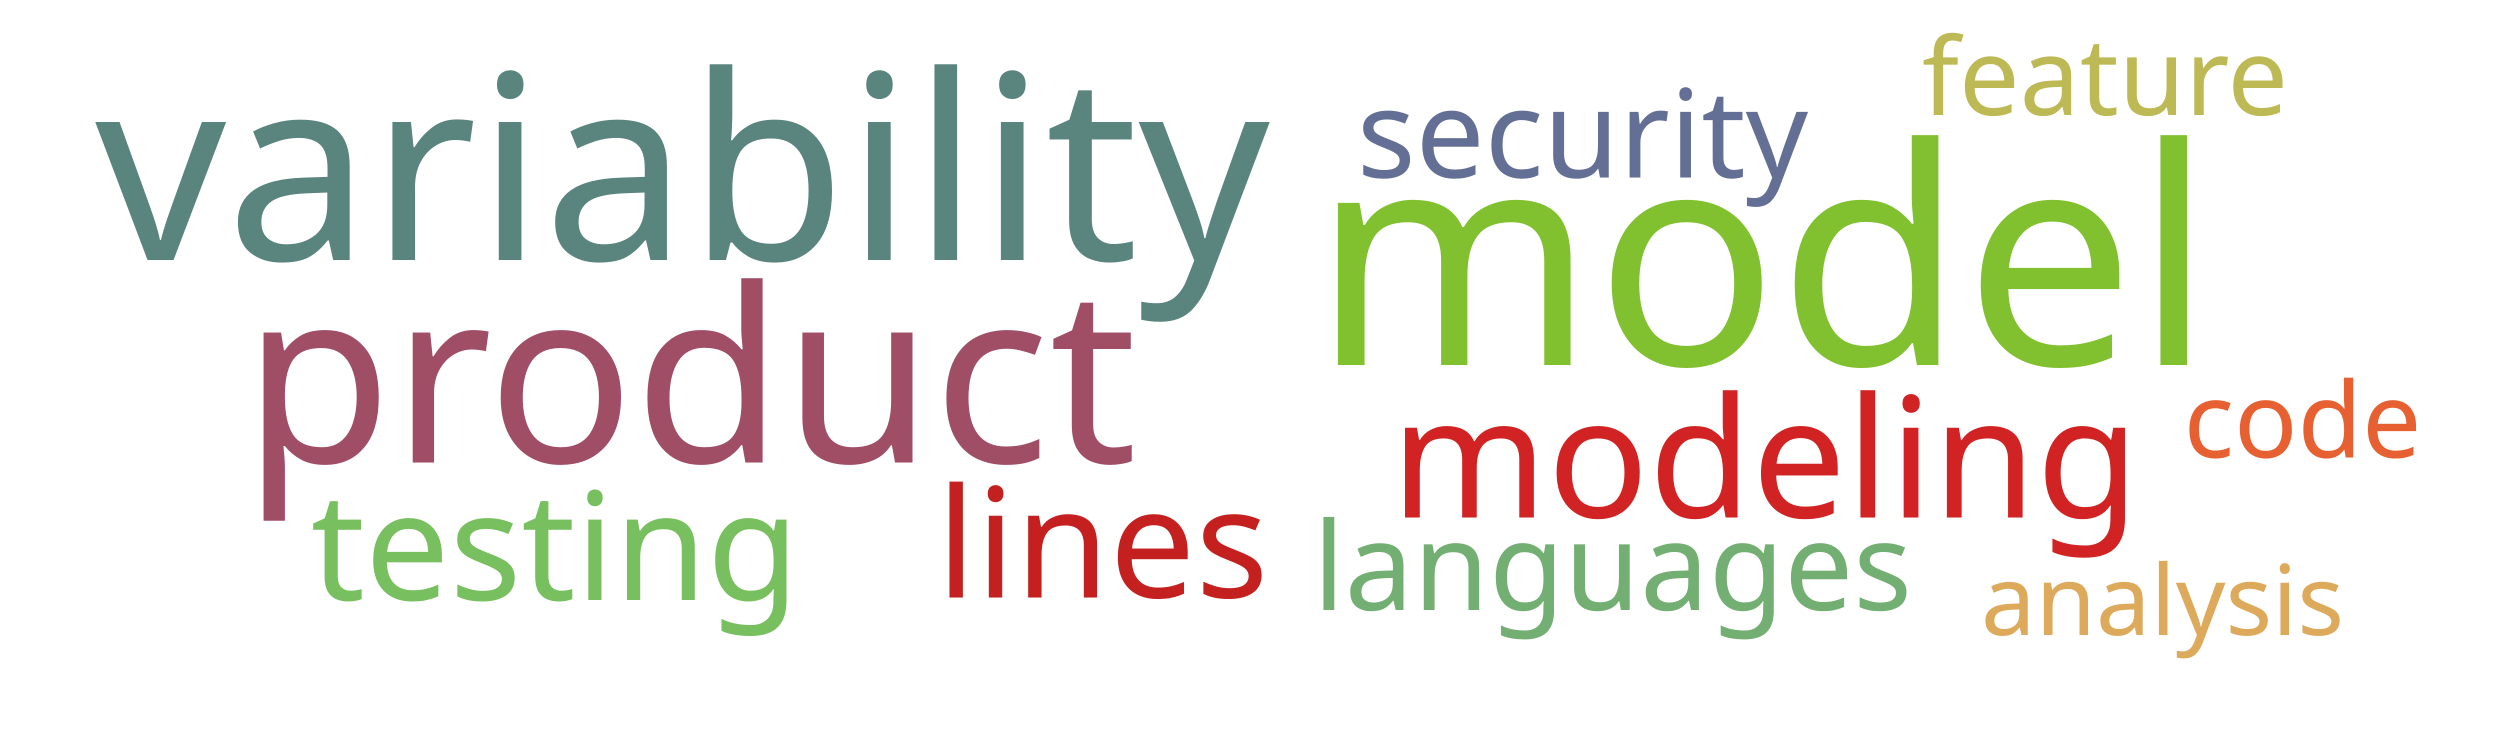
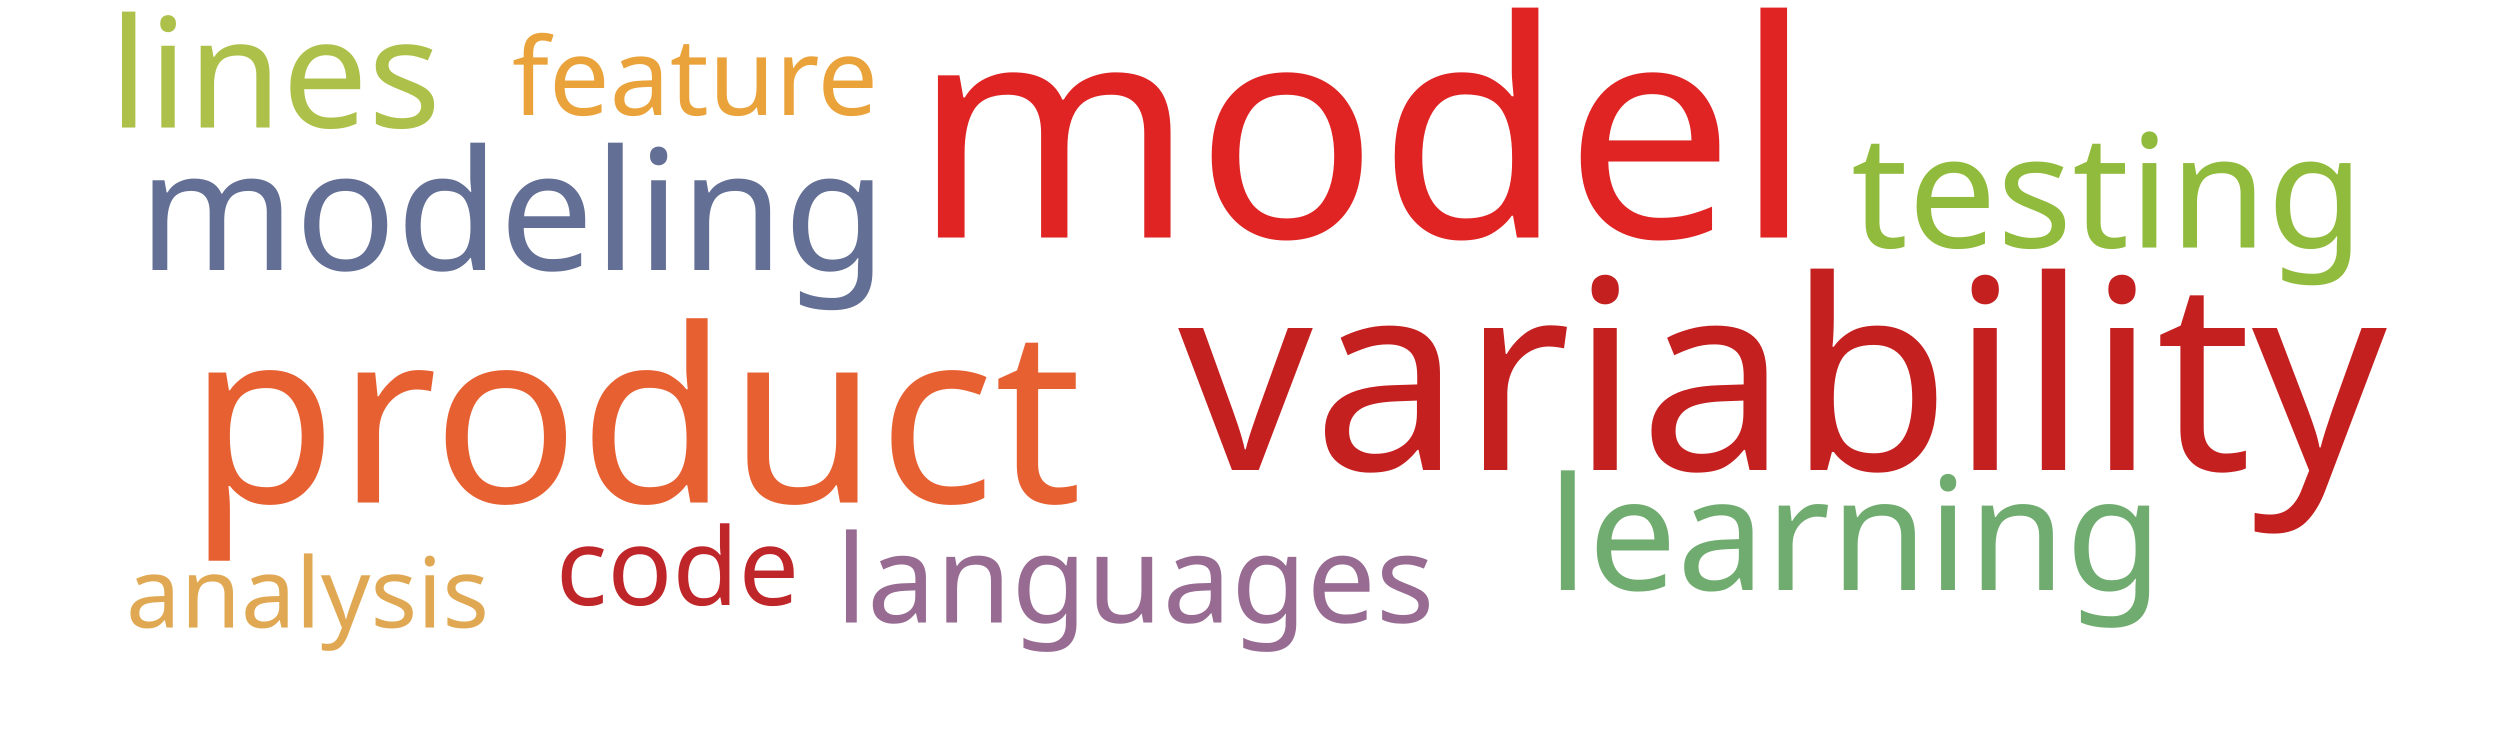
<svg xmlns="http://www.w3.org/2000/svg" width="1000" height="300">
  <g transform="translate(500, 150)">
-     <text text-anchor="middle" style="font-family: Impact; font-size: 121px; fill: #81c130" transform="translate(205,-4)rotate(0)">model</text>
-     <text text-anchor="middle" style="font-family: Impact; font-size: 103px; fill: #5a847e" transform="translate(-227,-46)rotate(0)">variability</text>
-     <text text-anchor="middle" style="font-family: Impact; font-size: 97px; fill: #9f4e66" transform="translate(-224,35)rotate(0)">product</text>
-     <text text-anchor="middle" style="font-family: Impact; font-size: 67px; fill: #d12323" transform="translate(206,57)rotate(0)">modeling</text>
-     <text text-anchor="middle" style="font-family: Impact; font-size: 61px; fill: #c42020" transform="translate(-59,89)rotate(0)">lines</text>
-     <text text-anchor="middle" style="font-family: Impact; font-size: 60px; fill: #78c05f" transform="translate(-278,90)rotate(0)">testing</text>
-     <text text-anchor="middle" style="font-family: Impact; font-size: 49px; fill: #73ae72" transform="translate(145,94)rotate(0)">languages</text>
-     <text text-anchor="middle" style="font-family: Impact; font-size: 49px; fill: #636f94" transform="translate(133,-79)rotate(0)">security</text>
-     <text text-anchor="middle" style="font-family: Impact; font-size: 43px; fill: #bdb954" transform="translate(342,-104)rotate(0)">feature</text>
-     <text text-anchor="middle" style="font-family: Impact; font-size: 42px; fill: #e76032" transform="translate(421,33)rotate(0)">code</text>
-     <text text-anchor="middle" style="font-family: Impact; font-size: 39px; fill: #ddaa5c" transform="translate(365,104)rotate(0)">analysis</text>
+     <text text-anchor="middle" style="font-family: Impact; font-size: 121px; fill: #e02424" transform="translate(45,-55)rotate(0)">model</text>
+     <text text-anchor="middle" style="font-family: Impact; font-size: 106px; fill: #c42020" transform="translate(213,38)rotate(0)">variability</text>
+     <text text-anchor="middle" style="font-family: Impact; font-size: 97px; fill: #e76032" transform="translate(-246,51)rotate(0)">product</text>
+     <text text-anchor="middle" style="font-family: Impact; font-size: 67px; fill: #636f94" transform="translate(-295,-42)rotate(0)">modeling</text>
+     <text text-anchor="middle" style="font-family: Impact; font-size: 63px; fill: #91bb3c" transform="translate(343,-51)rotate(0)">testing</text>
+     <text text-anchor="middle" style="font-family: Impact; font-size: 63px; fill: #70ac6f" transform="translate(242,86)rotate(0)">learning</text>
+     <text text-anchor="middle" style="font-family: Impact; font-size: 61px; fill: #adc14a" transform="translate(-390,-99)rotate(0)">lines</text>
+     <text text-anchor="middle" style="font-family: Impact; font-size: 49px; fill: #986b92" transform="translate(-46,99)rotate(0)">languages</text>
+     <text text-anchor="middle" style="font-family: Impact; font-size: 43px; fill: #eaa23b" transform="translate(-222,-104)rotate(0)">feature</text>
+     <text text-anchor="middle" style="font-family: Impact; font-size: 43px; fill: #bf262a" transform="translate(-229,92)rotate(0)">code</text>
+     <text text-anchor="middle" style="font-family: Impact; font-size: 39px; fill: #e0a852" transform="translate(-377,101)rotate(0)">analysis</text>
  </g>
</svg>
